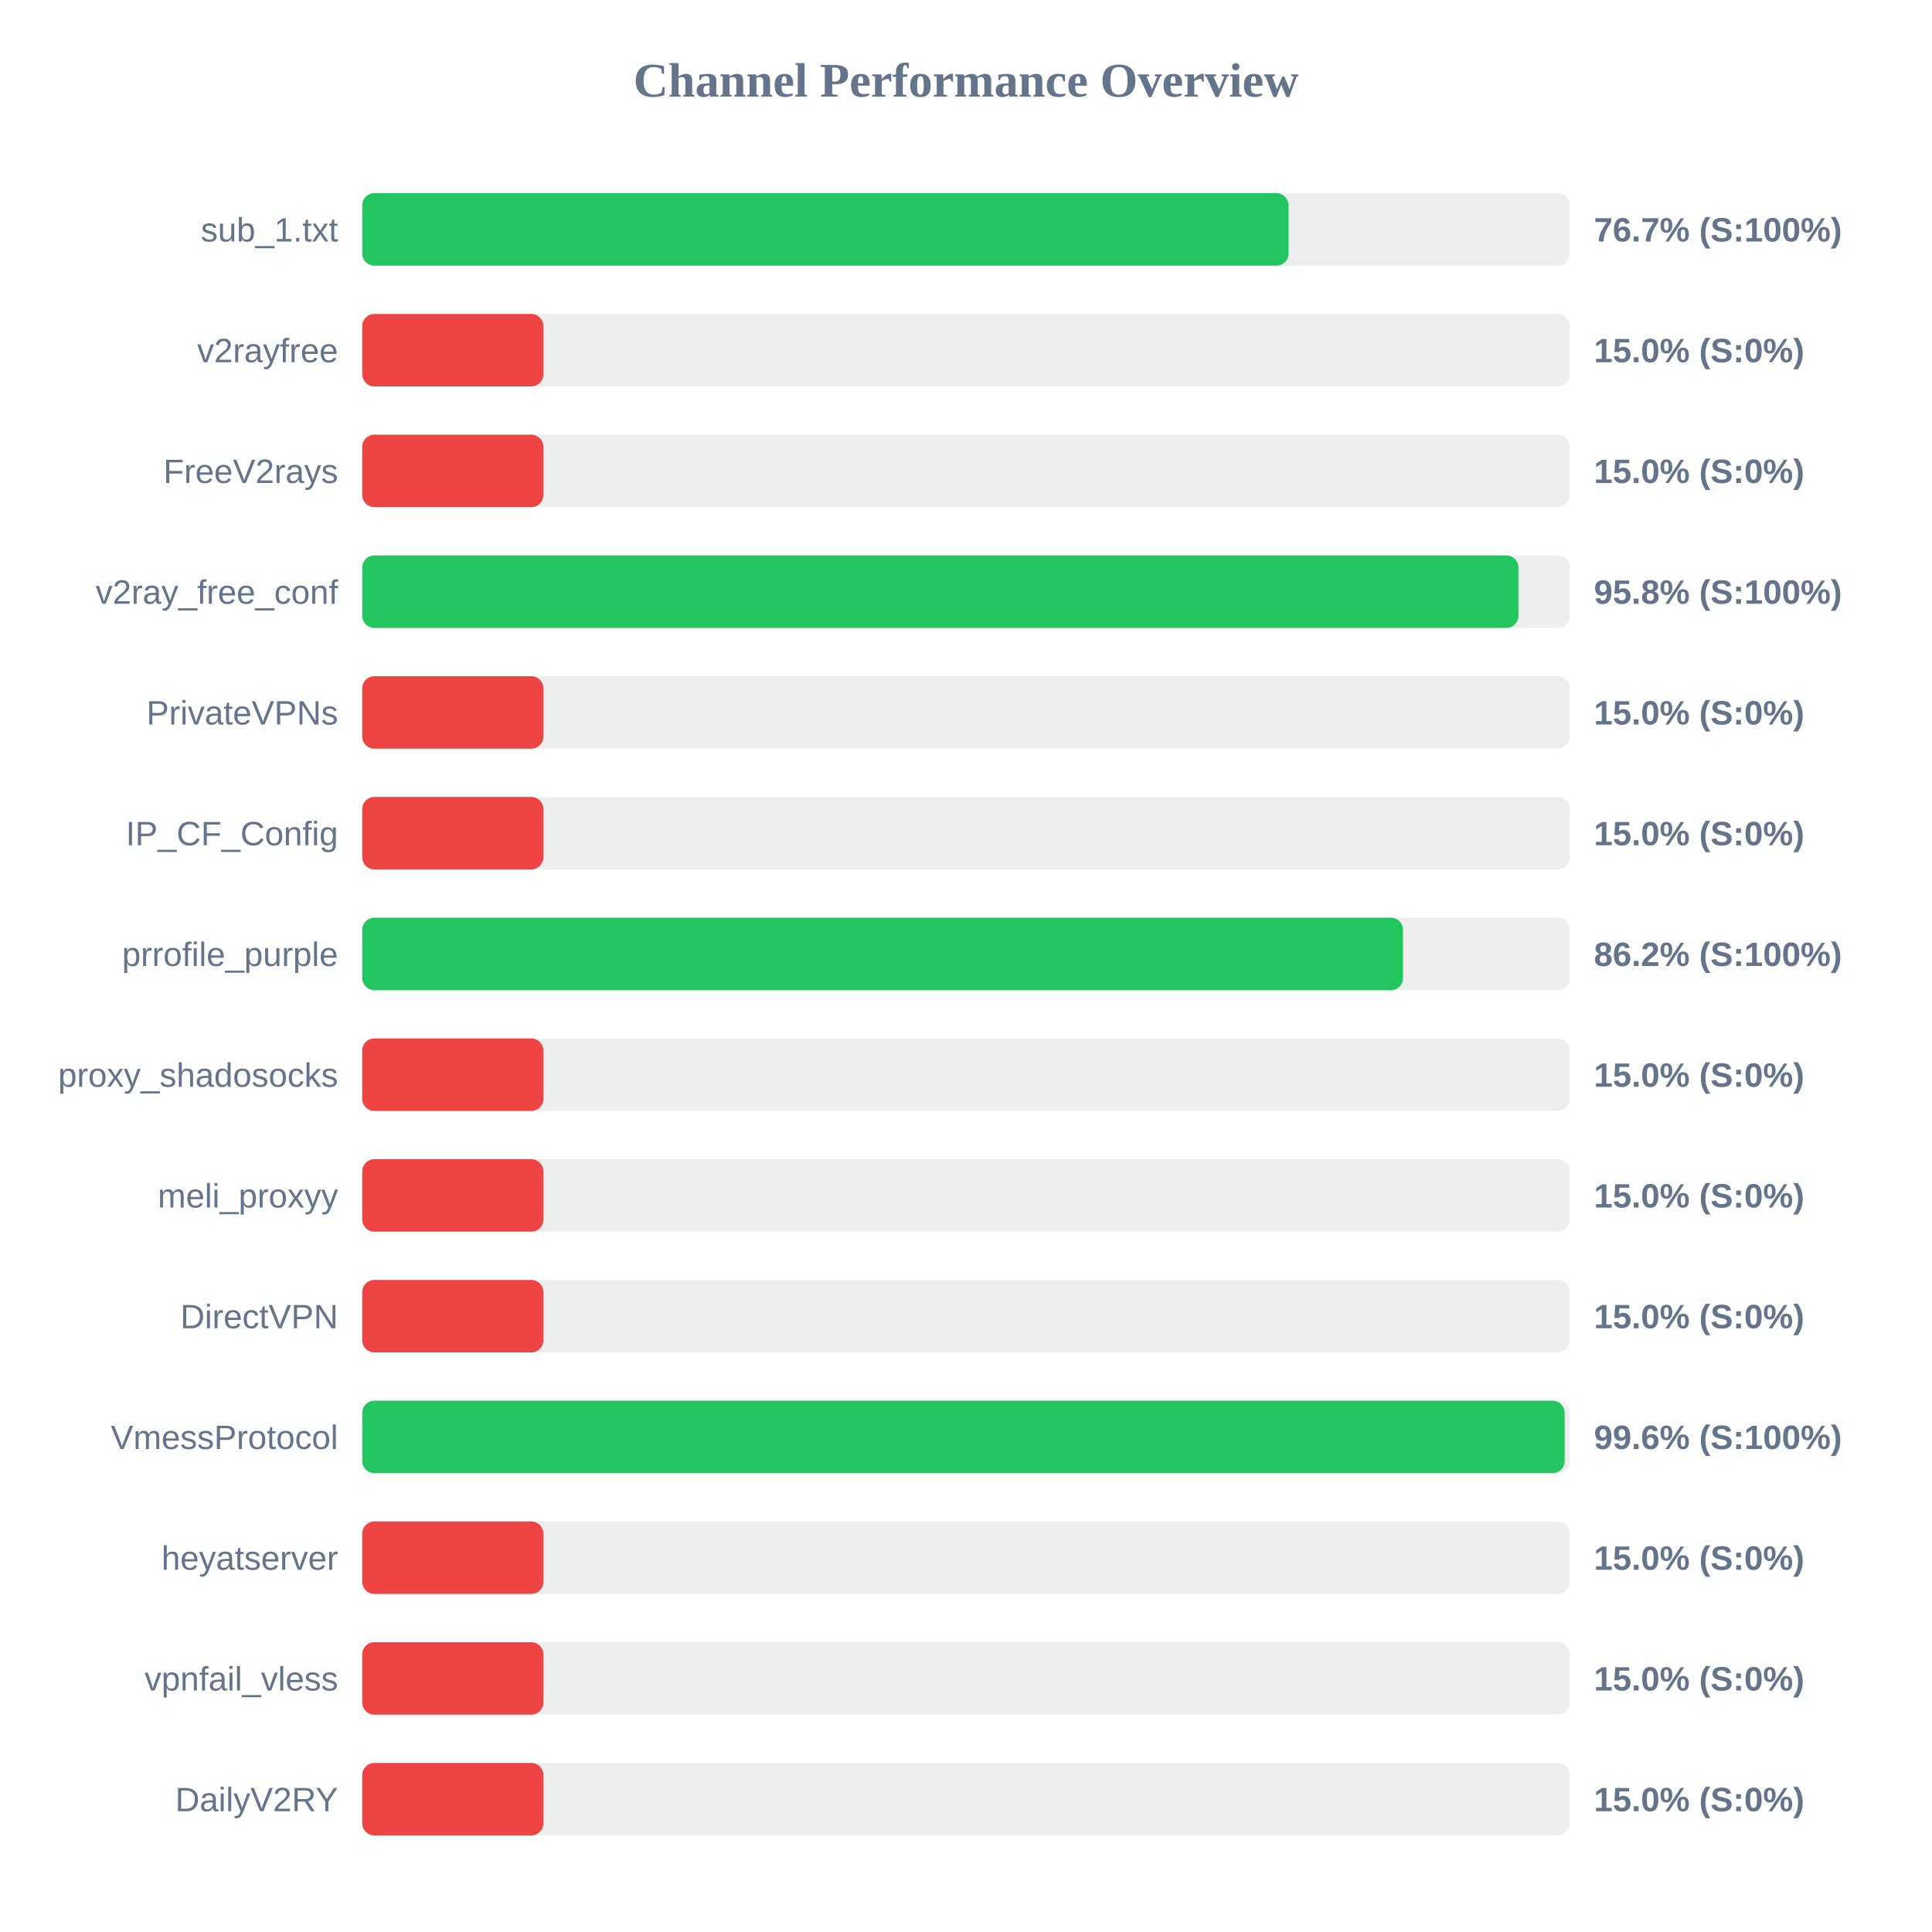
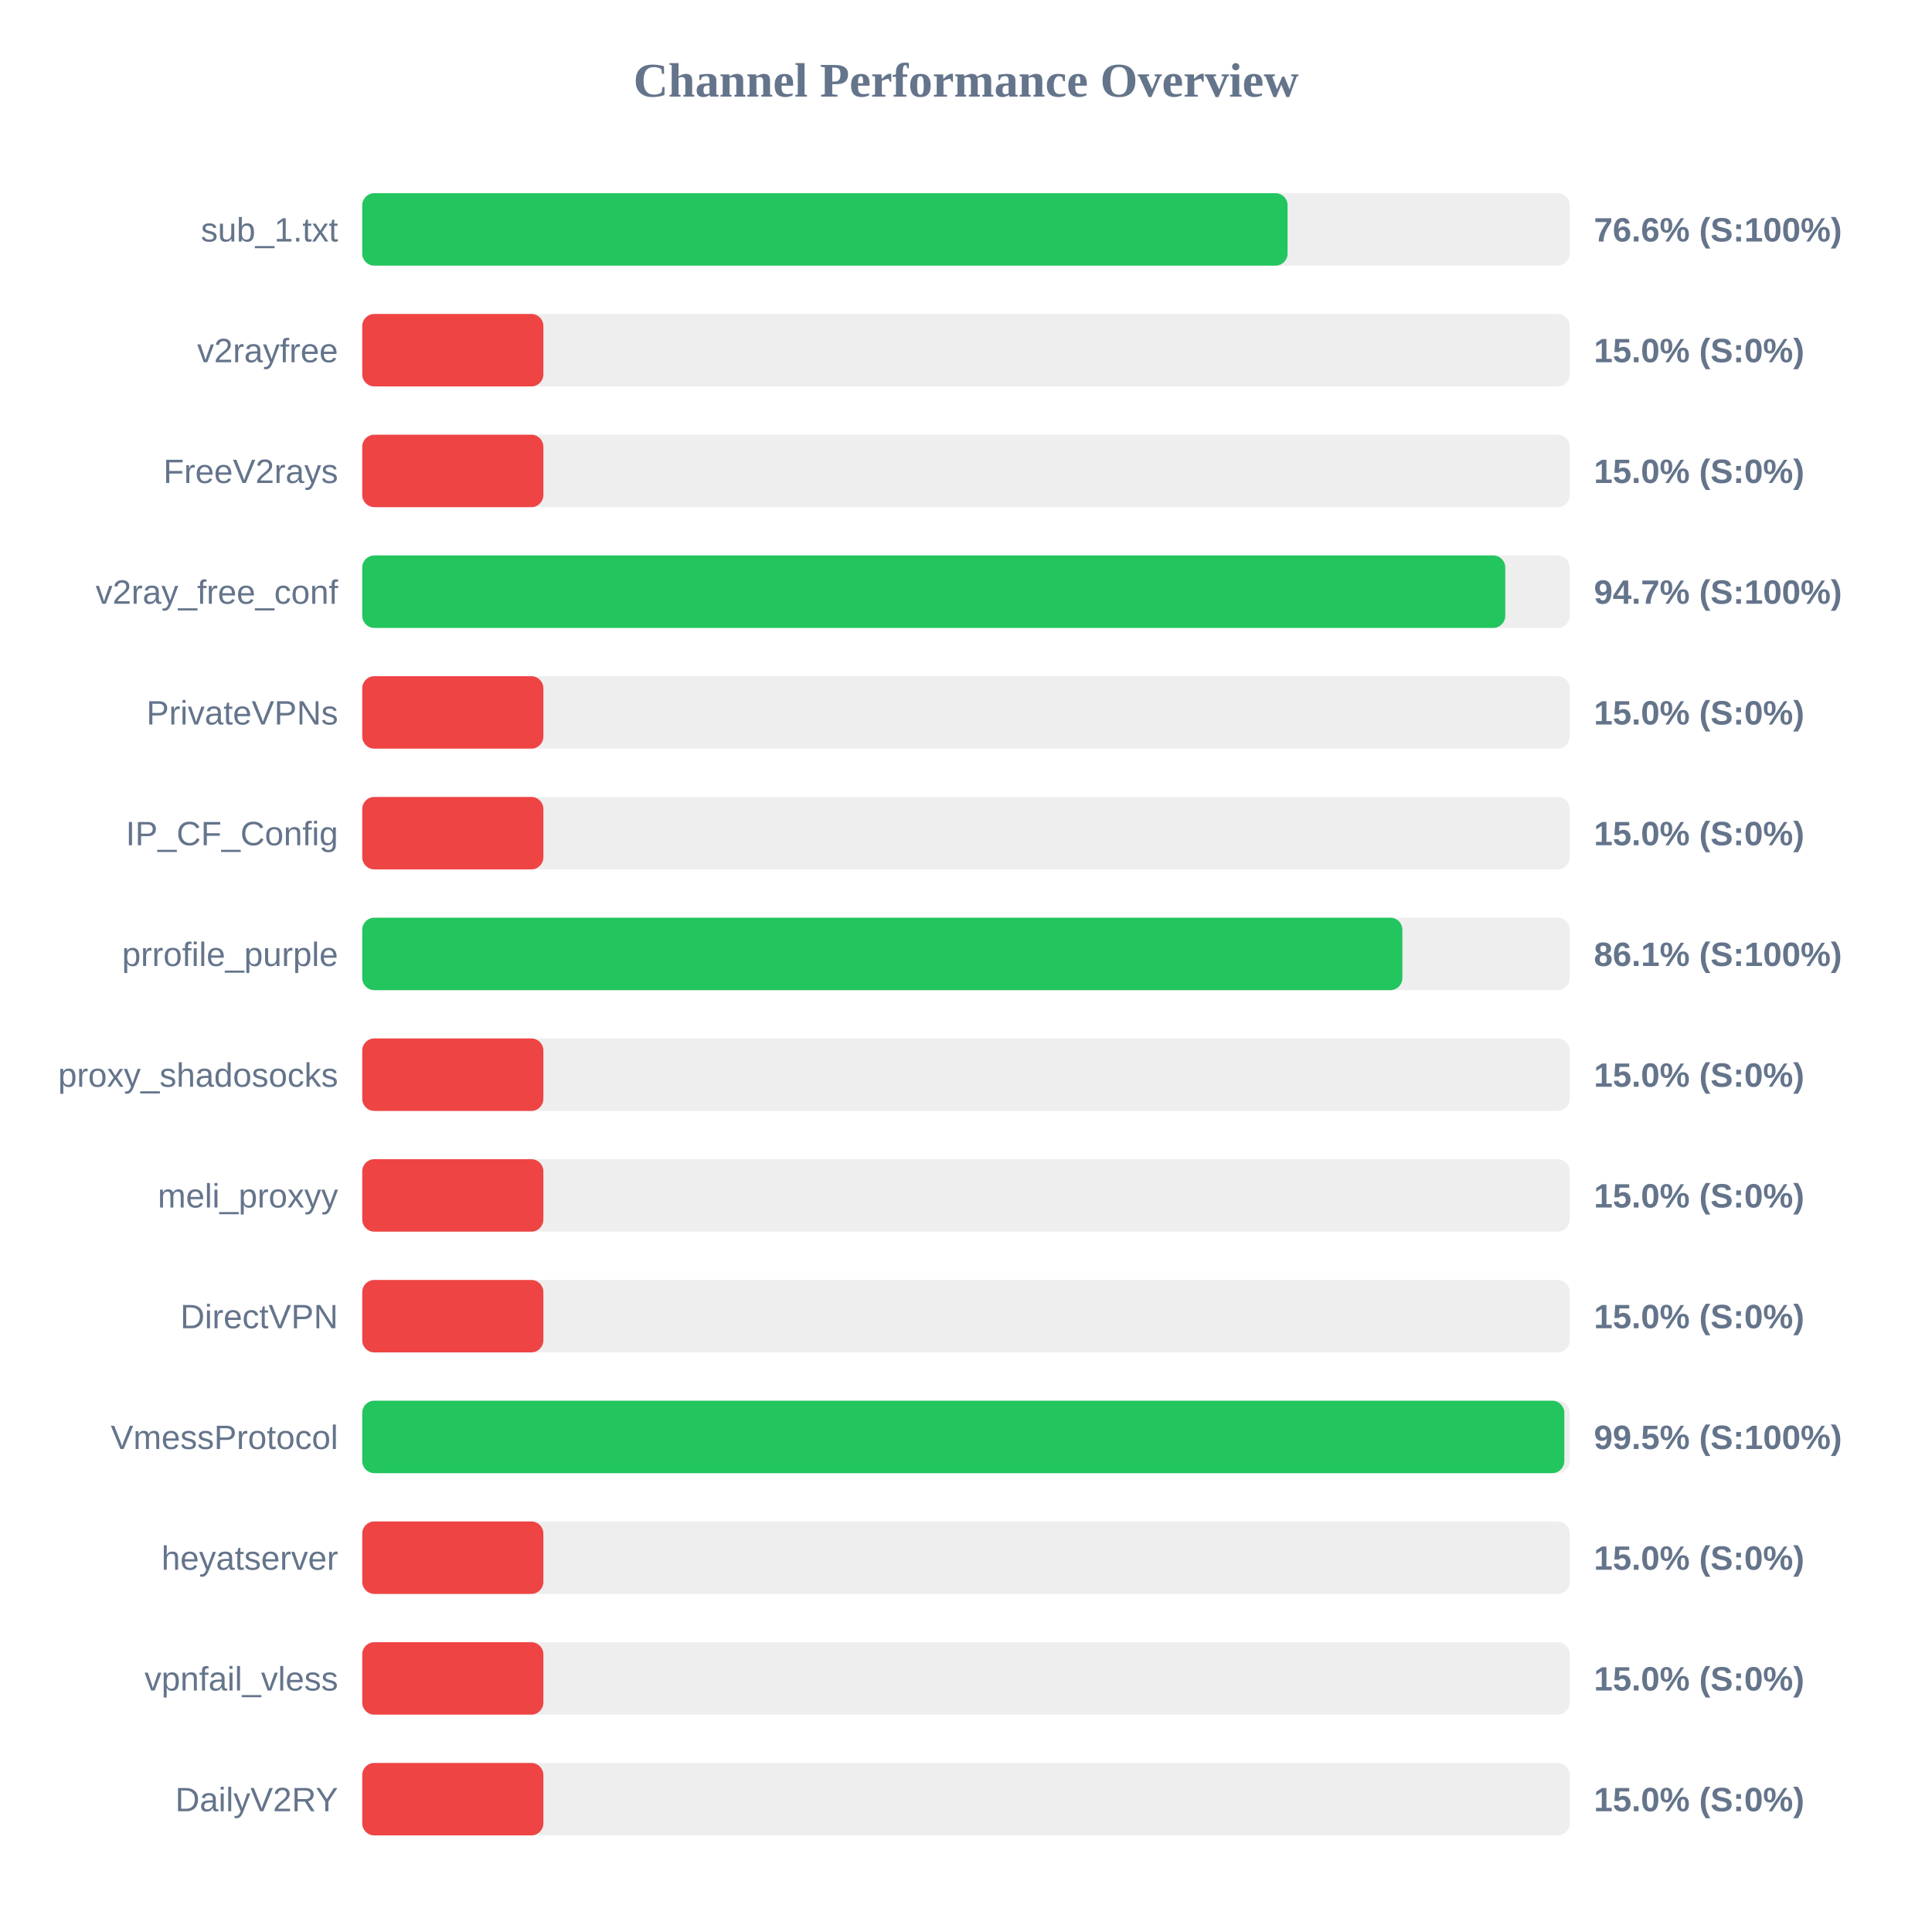
<svg xmlns="http://www.w3.org/2000/svg" width="800" height="800" version="1.1">
  <style>
        .row { font: 14px Arial; fill: #64748b; }
        .score { font: bold 14px Arial; fill: #64748b; }
    </style>
  <text x="400" y="40" text-anchor="middle" font-size="20px" font-weight="bold" fill="#64748b">Channel Performance Overview</text>
  <rect x="150" y="80" width="500" height="30" fill="#eee" rx="5" />
-   <rect x="150" y="80" width="383.55" height="30" fill="#22c55e" rx="5" />
+   <rect x="150" y="80" width="383.15" height="30" fill="#22c55e" rx="5" />
  <text x="140" y="100" text-anchor="end" class="row">sub_1.txt</text>
-   <text x="660" y="100" text-anchor="start" class="score">76.7% (S:100%)</text>
+   <text x="660" y="100" text-anchor="start" class="score">76.6% (S:100%)</text>
  <rect x="150" y="130" width="500" height="30" fill="#eee" rx="5" />
  <rect x="150" y="130" width="75.0" height="30" fill="#ef4444" rx="5" />
  <text x="140" y="150" text-anchor="end" class="row">v2rayfree</text>
  <text x="660" y="150" text-anchor="start" class="score">15.0% (S:0%)</text>
  <rect x="150" y="180" width="500" height="30" fill="#eee" rx="5" />
  <rect x="150" y="180" width="75.0" height="30" fill="#ef4444" rx="5" />
  <text x="140" y="200" text-anchor="end" class="row">FreeV2rays</text>
  <text x="660" y="200" text-anchor="start" class="score">15.0% (S:0%)</text>
  <rect x="150" y="230" width="500" height="30" fill="#eee" rx="5" />
-   <rect x="150" y="230" width="478.75" height="30" fill="#22c55e" rx="5" />
+   <rect x="150" y="230" width="473.3" height="30" fill="#22c55e" rx="5" />
  <text x="140" y="250" text-anchor="end" class="row">v2ray_free_conf</text>
-   <text x="660" y="250" text-anchor="start" class="score">95.8% (S:100%)</text>
+   <text x="660" y="250" text-anchor="start" class="score">94.7% (S:100%)</text>
  <rect x="150" y="280" width="500" height="30" fill="#eee" rx="5" />
  <rect x="150" y="280" width="75.0" height="30" fill="#ef4444" rx="5" />
  <text x="140" y="300" text-anchor="end" class="row">PrivateVPNs</text>
  <text x="660" y="300" text-anchor="start" class="score">15.0% (S:0%)</text>
  <rect x="150" y="330" width="500" height="30" fill="#eee" rx="5" />
  <rect x="150" y="330" width="75.0" height="30" fill="#ef4444" rx="5" />
  <text x="140" y="350" text-anchor="end" class="row">IP_CF_Config</text>
  <text x="660" y="350" text-anchor="start" class="score">15.0% (S:0%)</text>
  <rect x="150" y="380" width="500" height="30" fill="#eee" rx="5" />
-   <rect x="150" y="380" width="430.95" height="30" fill="#22c55e" rx="5" />
+   <rect x="150" y="380" width="430.7" height="30" fill="#22c55e" rx="5" />
  <text x="140" y="400" text-anchor="end" class="row">prrofile_purple</text>
-   <text x="660" y="400" text-anchor="start" class="score">86.2% (S:100%)</text>
+   <text x="660" y="400" text-anchor="start" class="score">86.1% (S:100%)</text>
  <rect x="150" y="430" width="500" height="30" fill="#eee" rx="5" />
  <rect x="150" y="430" width="75.0" height="30" fill="#ef4444" rx="5" />
  <text x="140" y="450" text-anchor="end" class="row">proxy_shadosocks</text>
  <text x="660" y="450" text-anchor="start" class="score">15.0% (S:0%)</text>
  <rect x="150" y="480" width="500" height="30" fill="#eee" rx="5" />
  <rect x="150" y="480" width="75.0" height="30" fill="#ef4444" rx="5" />
  <text x="140" y="500" text-anchor="end" class="row">meli_proxyy</text>
  <text x="660" y="500" text-anchor="start" class="score">15.0% (S:0%)</text>
  <rect x="150" y="530" width="500" height="30" fill="#eee" rx="5" />
  <rect x="150" y="530" width="75.0" height="30" fill="#ef4444" rx="5" />
  <text x="140" y="550" text-anchor="end" class="row">DirectVPN</text>
  <text x="660" y="550" text-anchor="start" class="score">15.0% (S:0%)</text>
  <rect x="150" y="580" width="500" height="30" fill="#eee" rx="5" />
-   <rect x="150" y="580" width="497.9" height="30" fill="#22c55e" rx="5" />
+   <rect x="150" y="580" width="497.75" height="30" fill="#22c55e" rx="5" />
  <text x="140" y="600" text-anchor="end" class="row">VmessProtocol</text>
-   <text x="660" y="600" text-anchor="start" class="score">99.6% (S:100%)</text>
+   <text x="660" y="600" text-anchor="start" class="score">99.5% (S:100%)</text>
  <rect x="150" y="630" width="500" height="30" fill="#eee" rx="5" />
  <rect x="150" y="630" width="75.0" height="30" fill="#ef4444" rx="5" />
  <text x="140" y="650" text-anchor="end" class="row">heyatserver</text>
  <text x="660" y="650" text-anchor="start" class="score">15.0% (S:0%)</text>
  <rect x="150" y="680" width="500" height="30" fill="#eee" rx="5" />
  <rect x="150" y="680" width="75.0" height="30" fill="#ef4444" rx="5" />
  <text x="140" y="700" text-anchor="end" class="row">vpnfail_vless</text>
  <text x="660" y="700" text-anchor="start" class="score">15.0% (S:0%)</text>
  <rect x="150" y="730" width="500" height="30" fill="#eee" rx="5" />
  <rect x="150" y="730" width="75.0" height="30" fill="#ef4444" rx="5" />
  <text x="140" y="750" text-anchor="end" class="row">DailyV2RY</text>
  <text x="660" y="750" text-anchor="start" class="score">15.0% (S:0%)</text>
</svg>
